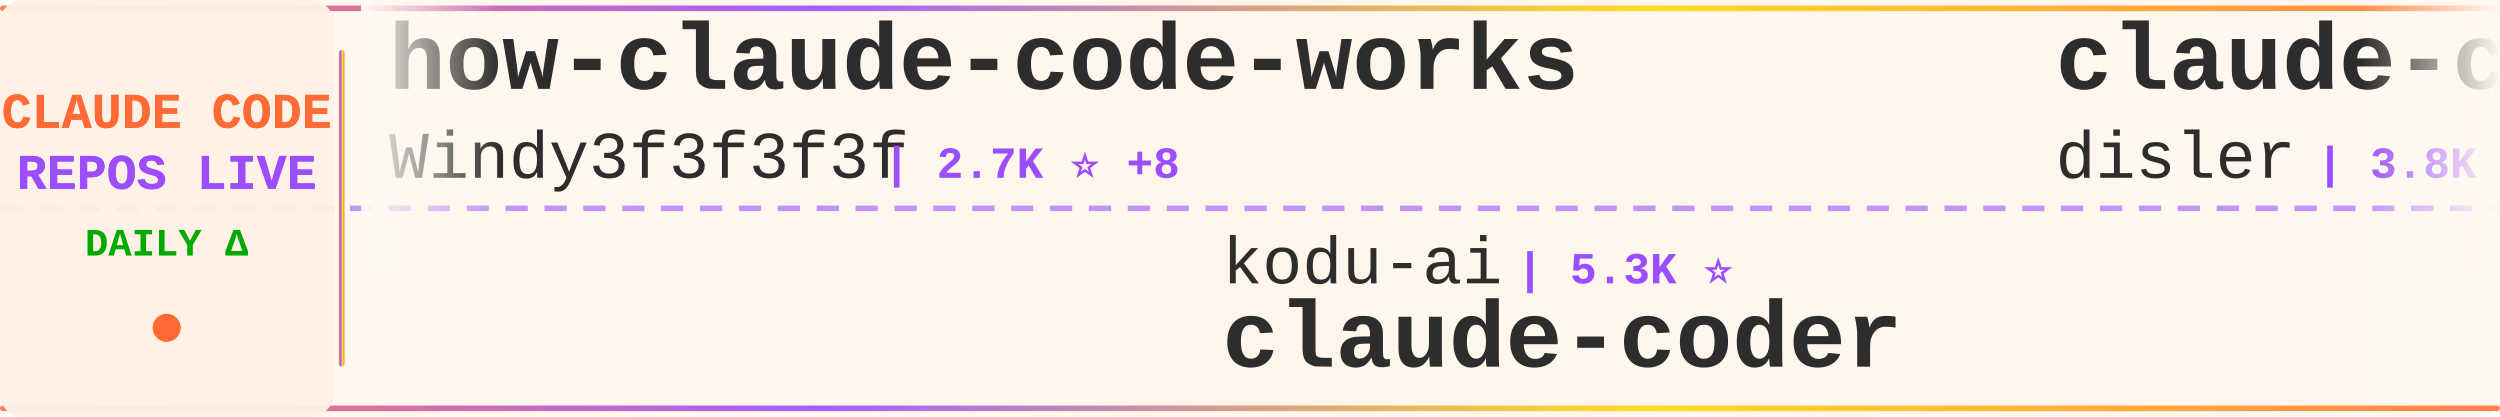
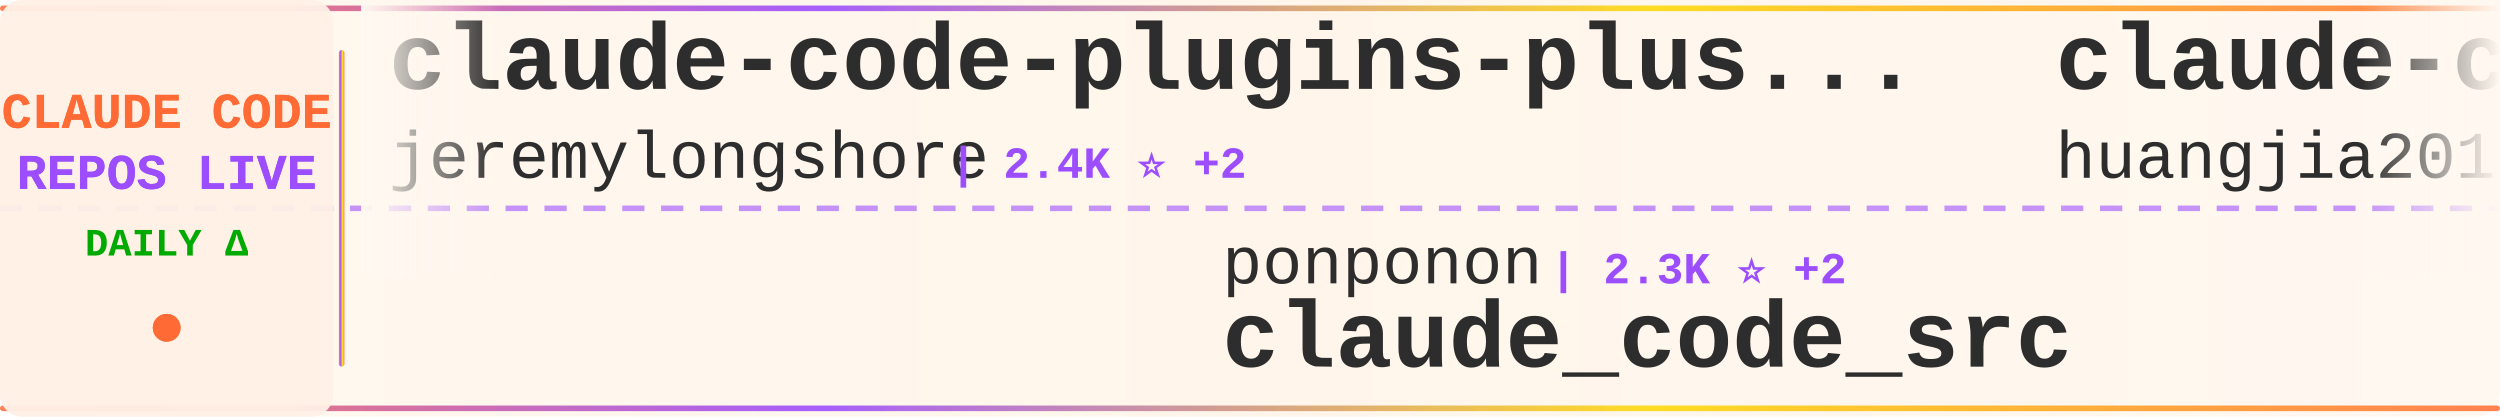
<svg xmlns="http://www.w3.org/2000/svg" width="900" height="150">
  <defs>
    <linearGradient id="tickerBg" x1="0%" y1="0%" x2="100%" y2="0%">
      <stop offset="0%" style="stop-color:#fff8f0;stop-opacity:0.98" />
      <stop offset="50%" style="stop-color:#fff5eb;stop-opacity:1" />
      <stop offset="100%" style="stop-color:#fff8f0;stop-opacity:0.98" />
    </linearGradient>
    <linearGradient id="borderGrad" x1="0%" y1="0%" x2="100%" y2="0%">
      <stop offset="0%" style="stop-color:#FF6B35;stop-opacity:0.85">
        <animate attributeName="stop-opacity" values="0.85;1;0.85" dur="2s" repeatCount="indefinite" />
      </stop>
      <stop offset="33%" style="stop-color:#9C4EFF;stop-opacity:0.9">
        <animate attributeName="stop-opacity" values="0.9;1;0.9" dur="2.2s" repeatCount="indefinite" />
      </stop>
      <stop offset="66%" style="stop-color:#FFD700;stop-opacity:0.85">
        <animate attributeName="stop-opacity" values="0.85;1;0.85" dur="1.8s" repeatCount="indefinite" />
      </stop>
      <stop offset="100%" style="stop-color:#FF6B35;stop-opacity:0.85">
        <animate attributeName="stop-opacity" values="0.85;1;0.85" dur="2s" repeatCount="indefinite" />
      </stop>
    </linearGradient>
    <filter id="textGlow">
      <feGaussianBlur stdDeviation="0.15" result="coloredBlur" />
      <feMerge>
        <feMergeNode in="coloredBlur" />
        <feMergeNode in="SourceGraphic" />
      </feMerge>
    </filter>
    <filter id="metricGlow">
      <feGaussianBlur stdDeviation="0.2" result="coloredBlur" />
      <feMerge>
        <feMergeNode in="coloredBlur" />
        <feMergeNode in="SourceGraphic" />
      </feMerge>
    </filter>
    <linearGradient id="leftFade" x1="0%" y1="0%" x2="100%" y2="0%">
      <stop offset="0%" style="stop-color:#fff8f0;stop-opacity:1" />
      <stop offset="100%" style="stop-color:#fff8f0;stop-opacity:0" />
    </linearGradient>
    <linearGradient id="rightFade" x1="0%" y1="0%" x2="100%" y2="0%">
      <stop offset="0%" style="stop-color:#fff8f0;stop-opacity:0" />
      <stop offset="100%" style="stop-color:#fff8f0;stop-opacity:1" />
    </linearGradient>
  </defs>
  <rect width="900" height="150" fill="url(#tickerBg)" rx="8" />
  <rect x="0" y="2" width="900" height="2" fill="url(#borderGrad)" rx="1" />
  <rect x="0" y="146" width="900" height="2" fill="url(#borderGrad)" rx="1" />
  <line x1="0" y1="75" x2="900" y2="75" stroke="#9C4EFF" stroke-width="2" stroke-dasharray="8 6" opacity="0.6" />
  <rect x="0" y="0" width="120" height="150" fill="#fff0e6" opacity="0.95" rx="8" />
  <text x="60" y="46" font-family="'Courier New', monospace" font-size="18" font-weight="bold" fill="#FF6B35" text-anchor="middle" filter="url(#textGlow)">
    CLAUDE CODE
  </text>
  <text x="60" y="68" font-family="'Courier New', monospace" font-size="18" font-weight="bold" fill="#9C4EFF" text-anchor="middle" filter="url(#textGlow)">
    REPOS LIVE
  </text>
  <text x="60" y="92" font-family="'Courier New', monospace" font-size="14" font-weight="bold" fill="#00aa00" text-anchor="middle">
    DAILY Δ
  </text>
  <circle cx="60" cy="118" r="5" fill="#FF6B35" filter="url(#metricGlow)">
    <animate attributeName="r" values="4;6;4" dur="1.5s" repeatCount="indefinite" />
    <animate attributeName="opacity" values="0.6;1;0.6" dur="1.5s" repeatCount="indefinite" />
  </circle>
  <rect x="122" y="18" width="2" height="114" fill="url(#borderGrad)" rx="1" />
  <clipPath id="tickerClip">
    <rect x="130" y="0" width="770" height="150" />
  </clipPath>
  <g clip-path="url(#tickerClip)">
    <g id="tickerItems">
      <animateTransform attributeName="transform" attributeType="XML" type="translate" from="0 0" to="-3000 0" dur="54s" repeatCount="indefinite" />
      <g transform="translate(0, 0)">
-         <text x="140" y="32" font-family="'Courier New', monospace" font-size="34" font-weight="bold" fill="#2d2d2d">how-claude-code-works</text>
-         <text x="140" y="64" font-family="'Courier New', monospace" font-size="24" font-weight="normal" fill="#2d2d2d" opacity="1.0">Windy3f3f3f3f</text>
-         <text x="318" y="64" font-family="'Courier New', monospace" font-size="16" font-weight="bold" fill="#9C4EFF"> | 2.7K ⭐ +8</text>
+         <text x="140" y="32" font-family="'Courier New', monospace" font-size="34" font-weight="bold" fill="#2d2d2d">claude-code-plugins-plus...</text>
+         <text x="140" y="64" font-family="'Courier New', monospace" font-size="24" font-weight="normal" fill="#2d2d2d" opacity="1.0">jeremylongshore</text>
+         <text x="342" y="64" font-family="'Courier New', monospace" font-size="16" font-weight="bold" fill="#9C4EFF"> | 2.4K ⭐ +2</text>
      </g>
      <g transform="translate(300, 0)">
-         <text x="140" y="102" font-family="'Courier New', monospace" font-size="24" font-weight="normal" fill="#2d2d2d" opacity="1.0">kodu-ai</text>
-         <text x="246" y="102" font-family="'Courier New', monospace" font-size="16" font-weight="bold" fill="#9C4EFF"> | 5.3K ⭐</text>
-         <text x="140" y="132" font-family="'Courier New', monospace" font-size="34" font-weight="bold" fill="#2d2d2d">claude-coder</text>
+         <text x="140" y="102" font-family="'Courier New', monospace" font-size="24" font-weight="normal" fill="#2d2d2d" opacity="1.0">ponponon</text>
+         <text x="258" y="102" font-family="'Courier New', monospace" font-size="16" font-weight="bold" fill="#9C4EFF"> | 2.3K ⭐ +2</text>
+         <text x="140" y="132" font-family="'Courier New', monospace" font-size="34" font-weight="bold" fill="#2d2d2d">claude_code_src</text>
      </g>
      <g transform="translate(600, 0)">
-         <text x="140" y="32" font-family="'Courier New', monospace" font-size="34" font-weight="bold" fill="#2d2d2d">claude-code-hooks-master...</text>
-         <text x="140" y="64" font-family="'Courier New', monospace" font-size="24" font-weight="normal" fill="#2d2d2d" opacity="1.0">disler</text>
-         <text x="234" y="64" font-family="'Courier New', monospace" font-size="16" font-weight="bold" fill="#9C4EFF"> | 3.8K ⭐ +2</text>
+         <text x="140" y="32" font-family="'Courier New', monospace" font-size="34" font-weight="bold" fill="#2d2d2d">claude-code-engineering</text>
+         <text x="140" y="64" font-family="'Courier New', monospace" font-size="24" font-weight="normal" fill="#2d2d2d" opacity="1.0">huangjia2019</text>
+         <text x="306" y="64" font-family="'Courier New', monospace" font-size="16" font-weight="bold" fill="#9C4EFF"> | 856 ⭐ +4</text>
      </g>
      <g transform="translate(900, 0)">
-         <text x="140" y="102" font-family="'Courier New', monospace" font-size="24" font-weight="normal" fill="#2d2d2d" opacity="1.0">huangjia2019</text>
-         <text x="306" y="102" font-family="'Courier New', monospace" font-size="16" font-weight="bold" fill="#9C4EFF"> | 856 ⭐ +4</text>
-         <text x="140" y="132" font-family="'Courier New', monospace" font-size="34" font-weight="bold" fill="#2d2d2d">claude-code-engineering</text>
+         <text x="140" y="102" font-family="'Courier New', monospace" font-size="24" font-weight="normal" fill="#2d2d2d" opacity="1.0">alejandrobalderas</text>
+         <text x="366" y="102" font-family="'Courier New', monospace" font-size="16" font-weight="bold" fill="#9C4EFF"> | 2.2K ⭐ +24</text>
+         <text x="140" y="132" font-family="'Courier New', monospace" font-size="34" font-weight="bold" fill="#2d2d2d">claude-code-from-source</text>
      </g>
      <g transform="translate(1200, 0)">
-         <text x="140" y="32" font-family="'Courier New', monospace" font-size="34" font-weight="bold" fill="#2d2d2d">Auto-claude-code-researc...</text>
-         <text x="140" y="64" font-family="'Courier New', monospace" font-size="24" font-weight="normal" fill="#2d2d2d" opacity="1.0">wanshuiyin</text>
-         <text x="282" y="64" font-family="'Courier New', monospace" font-size="16" font-weight="bold" fill="#9C4EFF"> | 12.3K ⭐ +54</text>
+         <text x="140" y="32" font-family="'Courier New', monospace" font-size="34" font-weight="bold" fill="#2d2d2d">claude-code-book</text>
+         <text x="140" y="64" font-family="'Courier New', monospace" font-size="24" font-weight="normal" fill="#2d2d2d" opacity="1.0">lintsinghua</text>
+         <text x="294" y="64" font-family="'Courier New', monospace" font-size="16" font-weight="bold" fill="#9C4EFF"> | 3.7K ⭐ +8</text>
      </g>
      <g transform="translate(1500, 0)">
-         <text x="140" y="102" font-family="'Courier New', monospace" font-size="24" font-weight="normal" fill="#2d2d2d" opacity="1.0">RishabhK103</text>
-         <text x="294" y="102" font-family="'Courier New', monospace" font-size="16" font-weight="bold" fill="#9C4EFF"> | 90 ⭐</text>
-         <text x="140" y="132" font-family="'Courier New', monospace" font-size="34" font-weight="bold" fill="#2d2d2d">claude-code</text>
+         <text x="140" y="102" font-family="'Courier New', monospace" font-size="24" font-weight="normal" fill="#2d2d2d" opacity="1.0">digitalsamba</text>
+         <text x="306" y="102" font-family="'Courier New', monospace" font-size="16" font-weight="bold" fill="#9C4EFF"> | 1.5K ⭐ +7</text>
+         <text x="140" y="132" font-family="'Courier New', monospace" font-size="34" font-weight="bold" fill="#2d2d2d">claude-code-video-toolki...</text>
      </g>
      <g transform="translate(1800, 0)">
-         <text x="140" y="32" font-family="'Courier New', monospace" font-size="34" font-weight="bold" fill="#2d2d2d">sc-claude-code-files</text>
-         <text x="140" y="64" font-family="'Courier New', monospace" font-size="24" font-weight="normal" fill="#2d2d2d" opacity="1.0">https-deeplearning-ai</text>
-         <text x="414" y="64" font-family="'Courier New', monospace" font-size="16" font-weight="bold" fill="#9C4EFF"> | 531 ⭐</text>
+         <text x="140" y="32" font-family="'Courier New', monospace" font-size="34" font-weight="bold" fill="#2d2d2d">claude-code-system-promp...</text>
+         <text x="140" y="64" font-family="'Courier New', monospace" font-size="24" font-weight="normal" fill="#2d2d2d" opacity="1.0">Piebald-AI</text>
+         <text x="282" y="64" font-family="'Courier New', monospace" font-size="16" font-weight="bold" fill="#9C4EFF"> | 11.2K ⭐ +24</text>
      </g>
      <g transform="translate(2100, 0)">
-         <text x="140" y="102" font-family="'Courier New', monospace" font-size="24" font-weight="normal" fill="#2d2d2d" opacity="1.0">darcyegb</text>
-         <text x="258" y="102" font-family="'Courier New', monospace" font-size="16" font-weight="bold" fill="#9C4EFF"> | 729 ⭐</text>
-         <text x="140" y="132" font-family="'Courier New', monospace" font-size="34" font-weight="bold" fill="#2d2d2d">ClaudeCodeAgents</text>
+         <text x="140" y="102" font-family="'Courier New', monospace" font-size="24" font-weight="normal" fill="#2d2d2d" opacity="1.0">JrCx7scC</text>
+         <text x="258" y="102" font-family="'Courier New', monospace" font-size="16" font-weight="bold" fill="#9C4EFF"> | 370 ⭐</text>
+         <text x="140" y="132" font-family="'Courier New', monospace" font-size="34" font-weight="bold" fill="#2d2d2d">claude-code-source</text>
      </g>
      <g transform="translate(2400, 0)">
-         <text x="140" y="32" font-family="'Courier New', monospace" font-size="34" font-weight="bold" fill="#2d2d2d">claude-code</text>
-         <text x="140" y="64" font-family="'Courier New', monospace" font-size="24" font-weight="normal" fill="#2d2d2d" opacity="1.0">T-Lab-CUHKSZ</text>
-         <text x="306" y="64" font-family="'Courier New', monospace" font-size="16" font-weight="bold" fill="#9C4EFF"> | 319 ⭐ +2</text>
+         <text x="140" y="32" font-family="'Courier New', monospace" font-size="34" font-weight="bold" fill="#2d2d2d">claude_codex_bridge</text>
+         <text x="140" y="64" font-family="'Courier New', monospace" font-size="24" font-weight="normal" fill="#2d2d2d" opacity="1.0">SeemSeam</text>
+         <text x="258" y="64" font-family="'Courier New', monospace" font-size="16" font-weight="bold" fill="#9C4EFF"> | 3.0K ⭐ +7</text>
      </g>
      <g transform="translate(2700, 0)">
-         <text x="140" y="102" font-family="'Courier New', monospace" font-size="24" font-weight="normal" fill="#2d2d2d" opacity="1.0">ChrisWiles</text>
-         <text x="282" y="102" font-family="'Courier New', monospace" font-size="16" font-weight="bold" fill="#9C4EFF"> | 6.0K ⭐ +2</text>
-         <text x="140" y="132" font-family="'Courier New', monospace" font-size="34" font-weight="bold" fill="#2d2d2d">claude-code-showcase</text>
+         <text x="140" y="102" font-family="'Courier New', monospace" font-size="24" font-weight="normal" fill="#2d2d2d" opacity="1.0">Donchitos</text>
+         <text x="270" y="102" font-family="'Courier New', monospace" font-size="16" font-weight="bold" fill="#9C4EFF"> | 21.9K ⭐ +47</text>
+         <text x="140" y="132" font-family="'Courier New', monospace" font-size="34" font-weight="bold" fill="#2d2d2d">Claude-Code-Game-Studios</text>
      </g>
      <g transform="translate(3000, 0)">
-         <text x="140" y="32" font-family="'Courier New', monospace" font-size="34" font-weight="bold" fill="#2d2d2d">how-claude-code-works</text>
-         <text x="140" y="64" font-family="'Courier New', monospace" font-size="24" font-weight="normal" fill="#2d2d2d" opacity="1.0">Windy3f3f3f3f</text>
-         <text x="318" y="64" font-family="'Courier New', monospace" font-size="16" font-weight="bold" fill="#9C4EFF"> | 2.7K ⭐ +8</text>
+         <text x="140" y="32" font-family="'Courier New', monospace" font-size="34" font-weight="bold" fill="#2d2d2d">claude-code-plugins-plus...</text>
+         <text x="140" y="64" font-family="'Courier New', monospace" font-size="24" font-weight="normal" fill="#2d2d2d" opacity="1.0">jeremylongshore</text>
+         <text x="342" y="64" font-family="'Courier New', monospace" font-size="16" font-weight="bold" fill="#9C4EFF"> | 2.4K ⭐ +2</text>
      </g>
      <g transform="translate(3300, 0)">
-         <text x="140" y="102" font-family="'Courier New', monospace" font-size="24" font-weight="normal" fill="#2d2d2d" opacity="1.0">kodu-ai</text>
-         <text x="246" y="102" font-family="'Courier New', monospace" font-size="16" font-weight="bold" fill="#9C4EFF"> | 5.3K ⭐</text>
-         <text x="140" y="132" font-family="'Courier New', monospace" font-size="34" font-weight="bold" fill="#2d2d2d">claude-coder</text>
+         <text x="140" y="102" font-family="'Courier New', monospace" font-size="24" font-weight="normal" fill="#2d2d2d" opacity="1.0">ponponon</text>
+         <text x="258" y="102" font-family="'Courier New', monospace" font-size="16" font-weight="bold" fill="#9C4EFF"> | 2.3K ⭐ +2</text>
+         <text x="140" y="132" font-family="'Courier New', monospace" font-size="34" font-weight="bold" fill="#2d2d2d">claude_code_src</text>
      </g>
      <g transform="translate(3600, 0)">
-         <text x="140" y="32" font-family="'Courier New', monospace" font-size="34" font-weight="bold" fill="#2d2d2d">claude-code-hooks-master...</text>
-         <text x="140" y="64" font-family="'Courier New', monospace" font-size="24" font-weight="normal" fill="#2d2d2d" opacity="1.0">disler</text>
-         <text x="234" y="64" font-family="'Courier New', monospace" font-size="16" font-weight="bold" fill="#9C4EFF"> | 3.8K ⭐ +2</text>
+         <text x="140" y="32" font-family="'Courier New', monospace" font-size="34" font-weight="bold" fill="#2d2d2d">claude-code-engineering</text>
+         <text x="140" y="64" font-family="'Courier New', monospace" font-size="24" font-weight="normal" fill="#2d2d2d" opacity="1.0">huangjia2019</text>
+         <text x="306" y="64" font-family="'Courier New', monospace" font-size="16" font-weight="bold" fill="#9C4EFF"> | 856 ⭐ +4</text>
      </g>
      <g transform="translate(3900, 0)">
-         <text x="140" y="102" font-family="'Courier New', monospace" font-size="24" font-weight="normal" fill="#2d2d2d" opacity="1.0">huangjia2019</text>
-         <text x="306" y="102" font-family="'Courier New', monospace" font-size="16" font-weight="bold" fill="#9C4EFF"> | 856 ⭐ +4</text>
-         <text x="140" y="132" font-family="'Courier New', monospace" font-size="34" font-weight="bold" fill="#2d2d2d">claude-code-engineering</text>
+         <text x="140" y="102" font-family="'Courier New', monospace" font-size="24" font-weight="normal" fill="#2d2d2d" opacity="1.0">alejandrobalderas</text>
+         <text x="366" y="102" font-family="'Courier New', monospace" font-size="16" font-weight="bold" fill="#9C4EFF"> | 2.2K ⭐ +24</text>
+         <text x="140" y="132" font-family="'Courier New', monospace" font-size="34" font-weight="bold" fill="#2d2d2d">claude-code-from-source</text>
      </g>
    </g>
  </g>
  <rect x="130" y="0" width="50" height="100" fill="url(#leftFade)" />
  <rect x="850" y="0" width="50" height="100" fill="url(#rightFade)" />
</svg>
